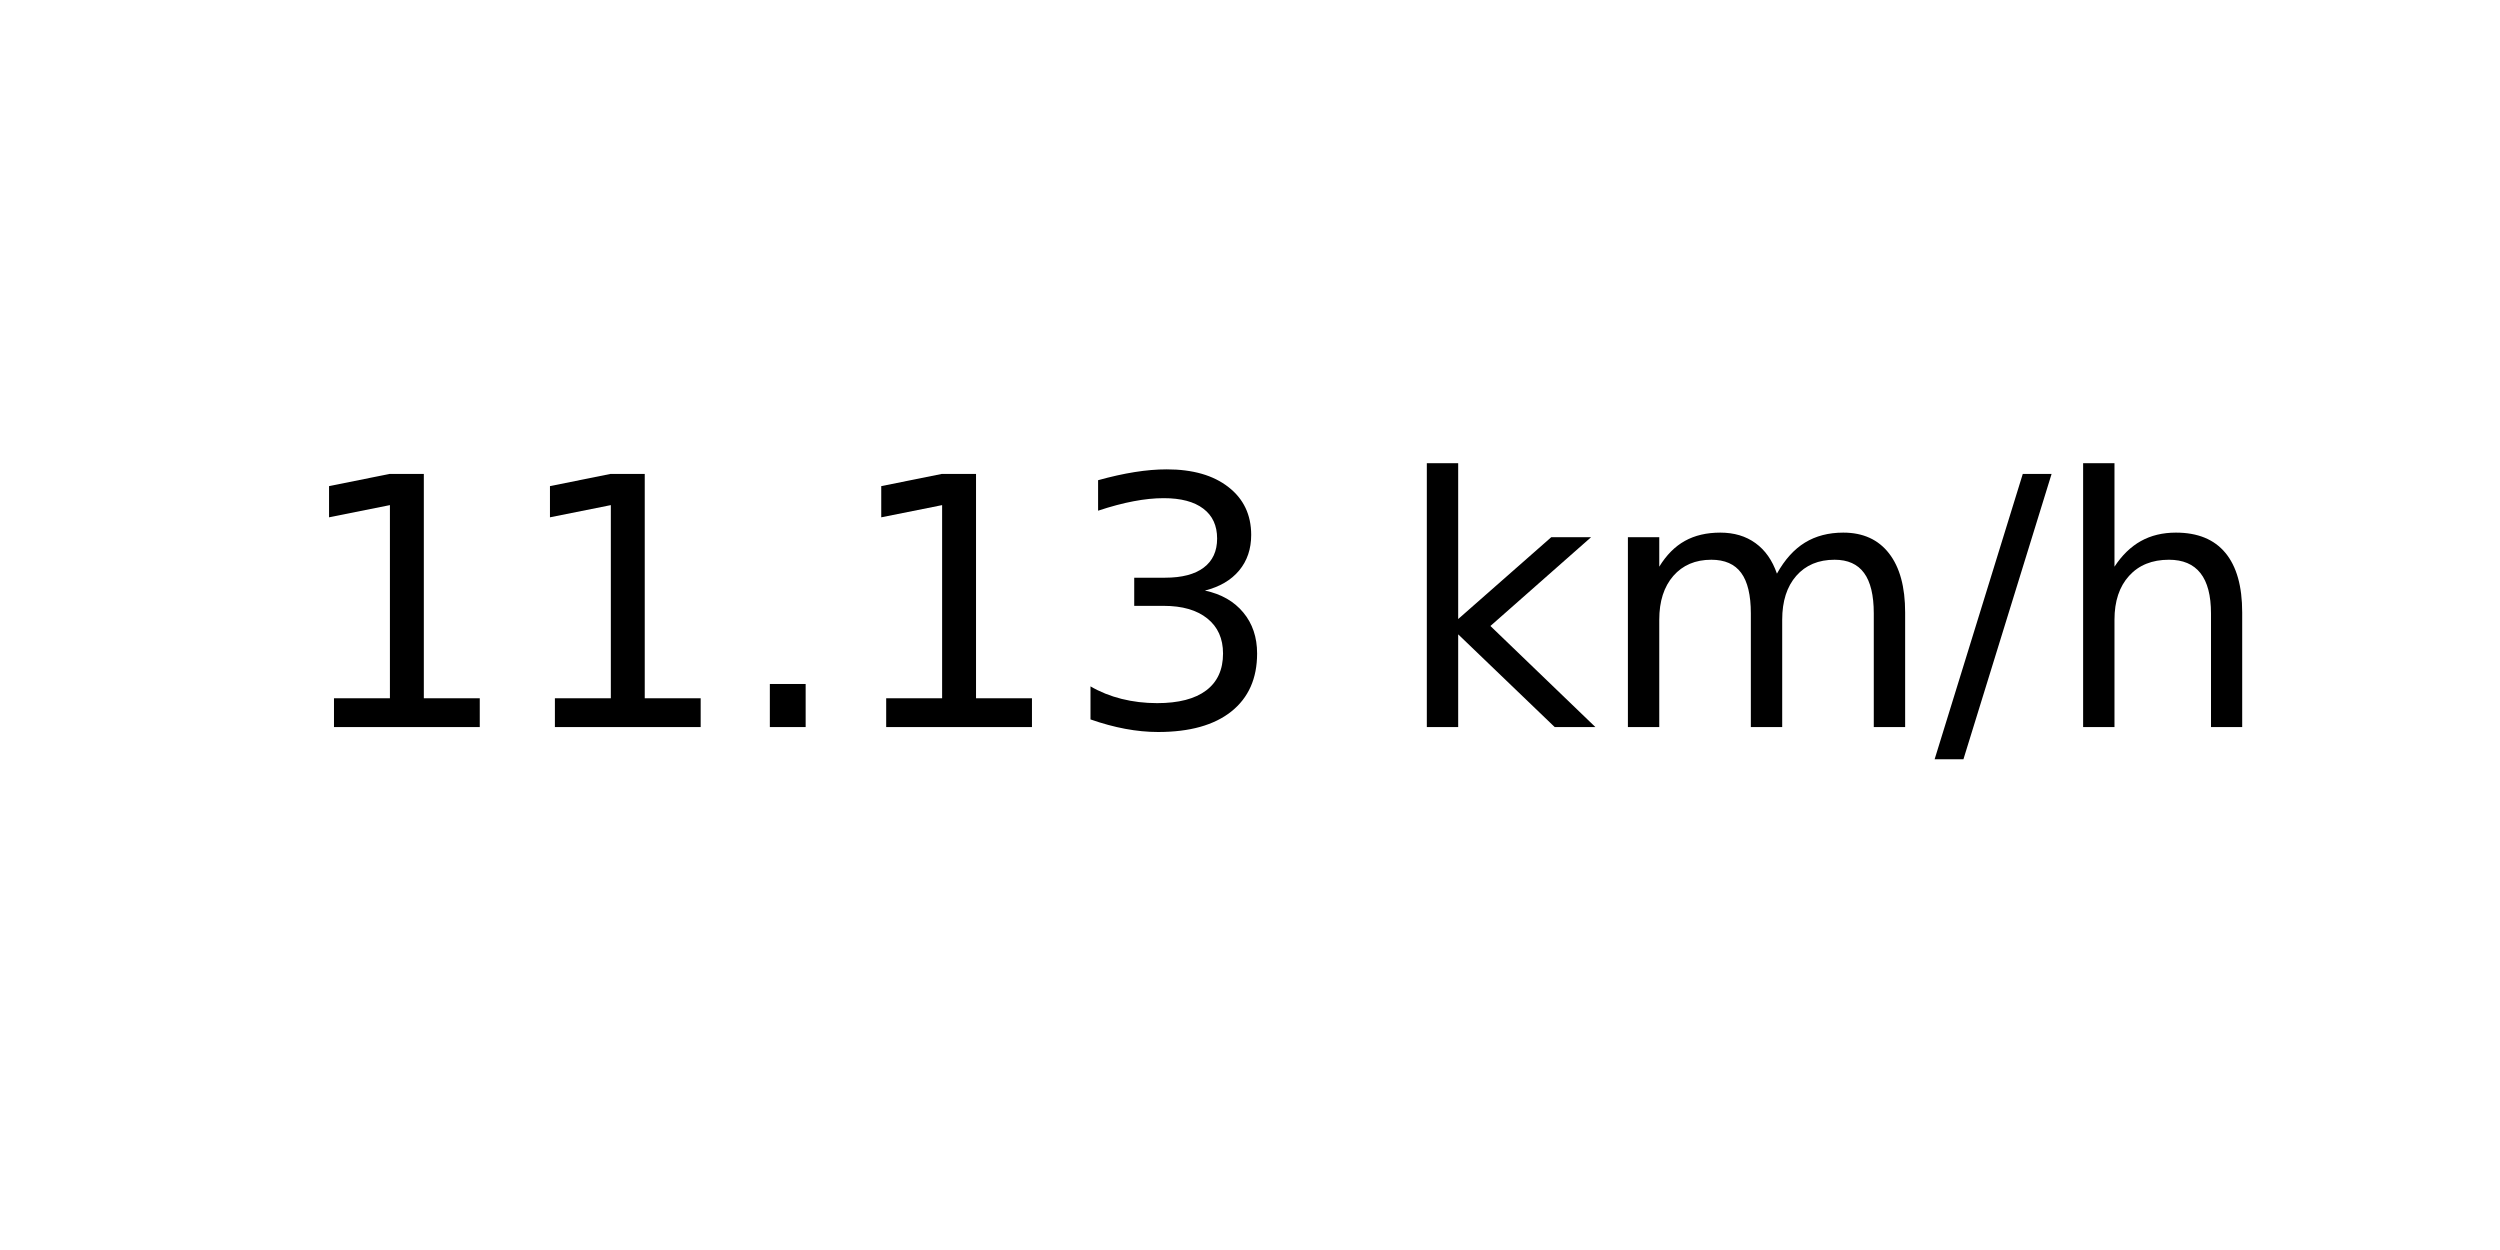
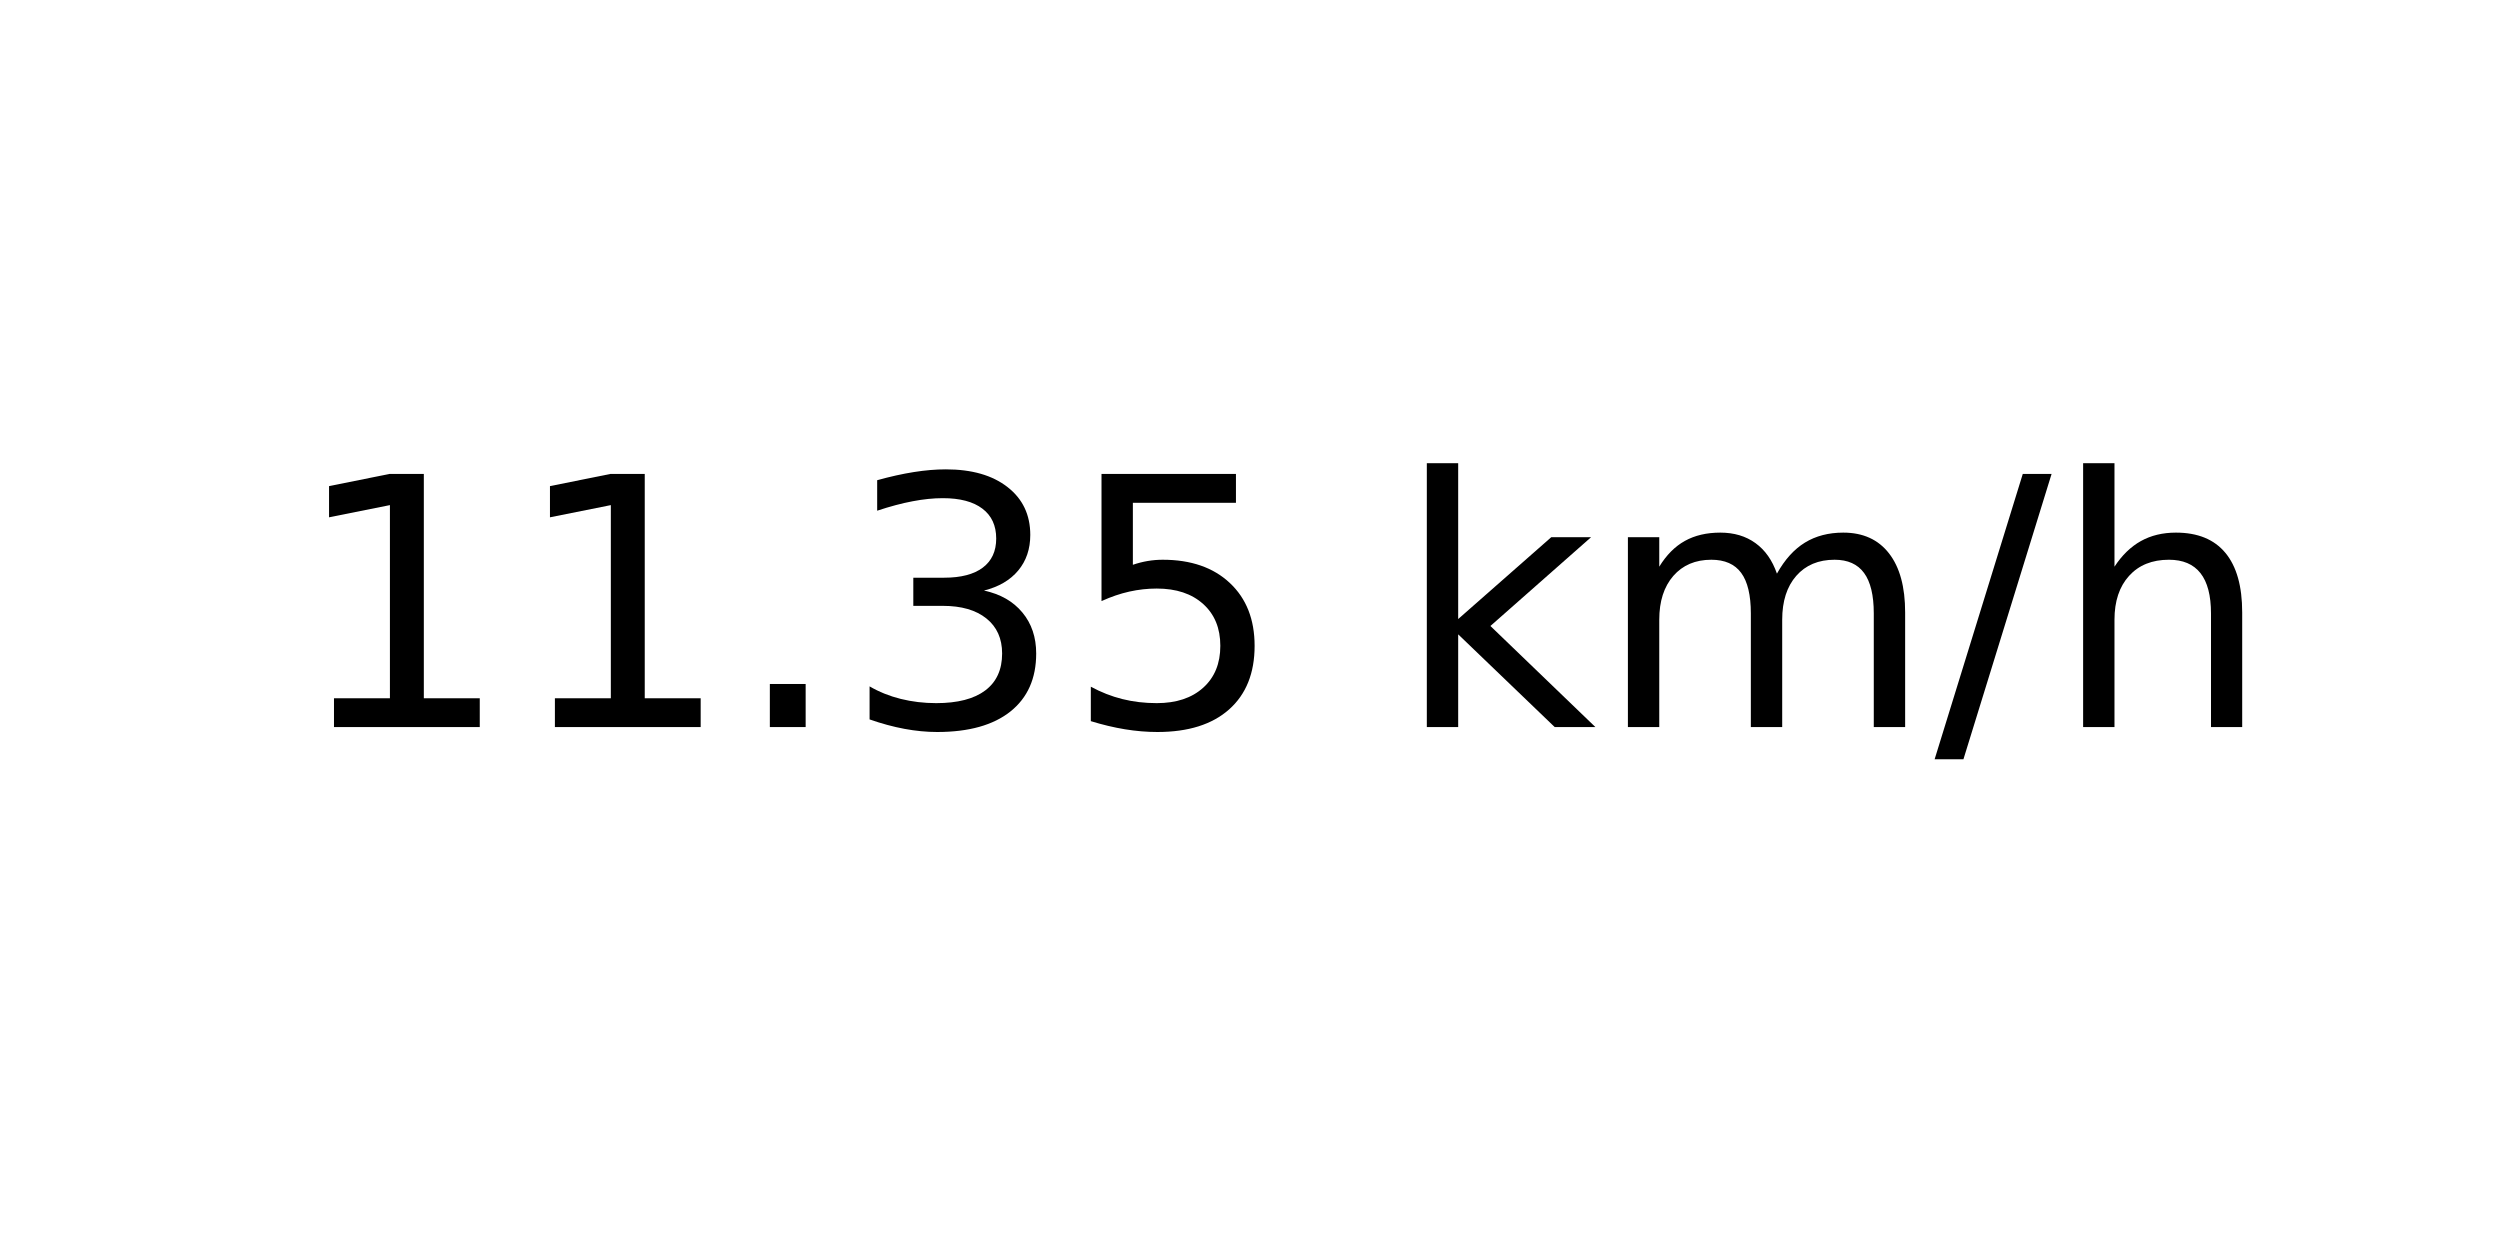
<svg xmlns="http://www.w3.org/2000/svg" xmlns:xlink="http://www.w3.org/1999/xlink" width="72pt" height="36pt" viewBox="0 0 72 36" version="1.1">
  <defs>
    <style type="text/css">*{stroke-linejoin: round; stroke-linecap: butt}</style>
  </defs>
  <g id="figure_1">
    <g id="axes_1">
      <g id="text_1">
        <g transform="translate(8.378125 20.93937) scale(0.1 -0.1)">
          <defs>
            <path id="DejaVuSans-31" d="M 794 531  L 1825 531  L 1825 4091  L 703 3866  L 703 4441  L 1819 4666  L 2450 4666  L 2450 531  L 3481 531  L 3481 0  L 794 0  L 794 531  z " transform="scale(0.015625)" />
            <path id="DejaVuSans-2e" d="M 684 794  L 1344 794  L 1344 0  L 684 0  L 684 794  z " transform="scale(0.015625)" />
            <path id="DejaVuSans-33" d="M 2597 2516  Q 3050 2419 3304 2112  Q 3559 1806 3559 1356  Q 3559 666 3084 287  Q 2609 -91 1734 -91  Q 1441 -91 1130 -33  Q 819 25 488 141  L 488 750  Q 750 597 1062 519  Q 1375 441 1716 441  Q 2309 441 2620 675  Q 2931 909 2931 1356  Q 2931 1769 2642 2001  Q 2353 2234 1838 2234  L 1294 2234  L 1294 2753  L 1863 2753  Q 2328 2753 2575 2939  Q 2822 3125 2822 3475  Q 2822 3834 2567 4026  Q 2313 4219 1838 4219  Q 1578 4219 1281 4162  Q 984 4106 628 3988  L 628 4550  Q 988 4650 1302 4700  Q 1616 4750 1894 4750  Q 2613 4750 3031 4423  Q 3450 4097 3450 3541  Q 3450 3153 3228 2886  Q 3006 2619 2597 2516  z " transform="scale(0.015625)" />
+             <path id="DejaVuSans-35" d="M 691 4666  L 3169 4666  L 3169 4134  L 1269 4134  L 1269 2991  Q 1406 3038 1543 3061  Q 1681 3084 1819 3084  Q 2600 3084 3056 2656  Q 3513 2228 3513 1497  Q 3513 744 3044 326  Q 2575 -91 1722 -91  Q 1428 -91 1123 -41  Q 819 9 494 109  L 494 744  Q 775 591 1075 516  Q 1375 441 1709 441  Q 2250 441 2565 725  Q 2881 1009 2881 1497  Q 2881 1984 2565 2268  Q 2250 2553 1709 2553  Q 1456 2553 1204 2497  Q 953 2441 691 2322  L 691 4666  z " transform="scale(0.015625)" />
            <path id="DejaVuSans-20" transform="scale(0.015625)" />
            <path id="DejaVuSans-6b" d="M 581 4863  L 1159 4863  L 1159 1991  L 2875 3500  L 3609 3500  L 1753 1863  L 3688 0  L 2938 0  L 1159 1709  L 1159 0  L 581 0  L 581 4863  z " transform="scale(0.015625)" />
            <path id="DejaVuSans-6d" d="M 3328 2828  Q 3544 3216 3844 3400  Q 4144 3584 4550 3584  Q 5097 3584 5394 3201  Q 5691 2819 5691 2113  L 5691 0  L 5113 0  L 5113 2094  Q 5113 2597 4934 2840  Q 4756 3084 4391 3084  Q 3944 3084 3684 2787  Q 3425 2491 3425 1978  L 3425 0  L 2847 0  L 2847 2094  Q 2847 2600 2669 2842  Q 2491 3084 2119 3084  Q 1678 3084 1418 2786  Q 1159 2488 1159 1978  L 1159 0  L 581 0  L 581 3500  L 1159 3500  L 1159 2956  Q 1356 3278 1631 3431  Q 1906 3584 2284 3584  Q 2666 3584 2933 3390  Q 3200 3197 3328 2828  z " transform="scale(0.015625)" />
            <path id="DejaVuSans-2f" d="M 1625 4666  L 2156 4666  L 531 -594  L 0 -594  L 1625 4666  z " transform="scale(0.015625)" />
            <path id="DejaVuSans-68" d="M 3513 2113  L 3513 0  L 2938 0  L 2938 2094  Q 2938 2591 2744 2837  Q 2550 3084 2163 3084  Q 1697 3084 1428 2787  Q 1159 2491 1159 1978  L 1159 0  L 581 0  L 581 4863  L 1159 4863  L 1159 2956  Q 1366 3272 1645 3428  Q 1925 3584 2291 3584  Q 2894 3584 3203 3211  Q 3513 2838 3513 2113  z " transform="scale(0.015625)" />
          </defs>
          <use xlink:href="#DejaVuSans-31" />
          <use xlink:href="#DejaVuSans-31" x="63.623" />
          <use xlink:href="#DejaVuSans-2e" x="127.246" />
-           <use xlink:href="#DejaVuSans-31" x="159.033" />
-           <use xlink:href="#DejaVuSans-33" x="222.656" />
+           <use xlink:href="#DejaVuSans-33" x="159.033" />
+           <use xlink:href="#DejaVuSans-35" x="222.656" />
          <use xlink:href="#DejaVuSans-20" x="286.279" />
          <use xlink:href="#DejaVuSans-6b" x="318.066" />
          <use xlink:href="#DejaVuSans-6d" x="375.977" />
          <use xlink:href="#DejaVuSans-2f" x="473.389" />
          <use xlink:href="#DejaVuSans-68" x="507.08" />
        </g>
      </g>
    </g>
  </g>
</svg>
